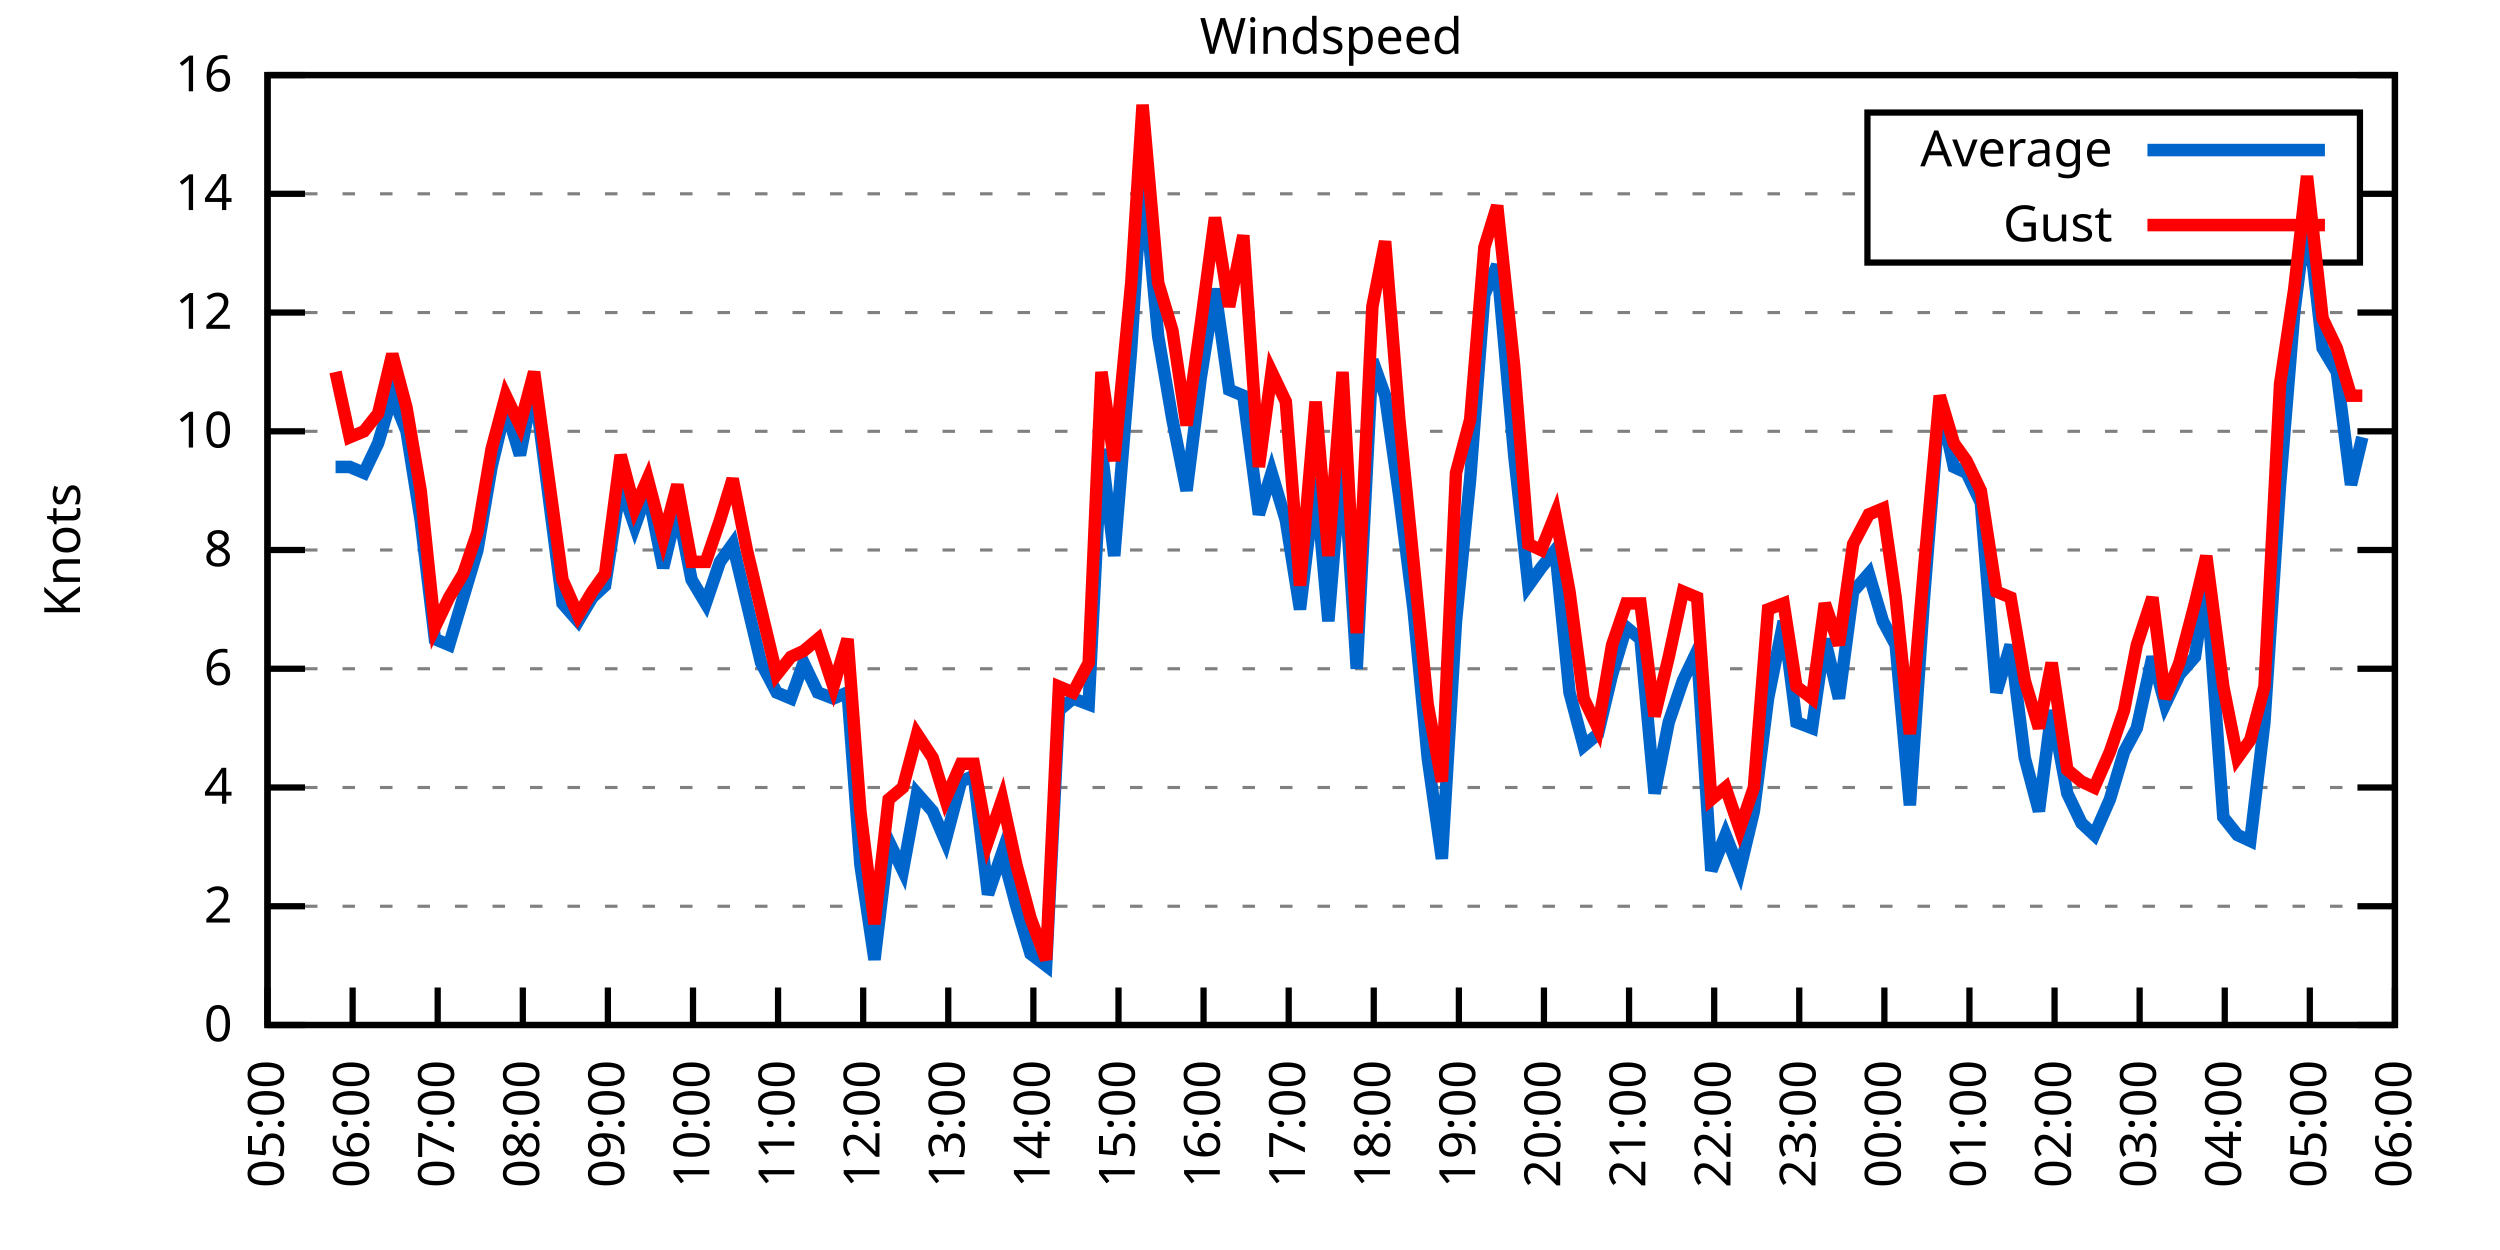
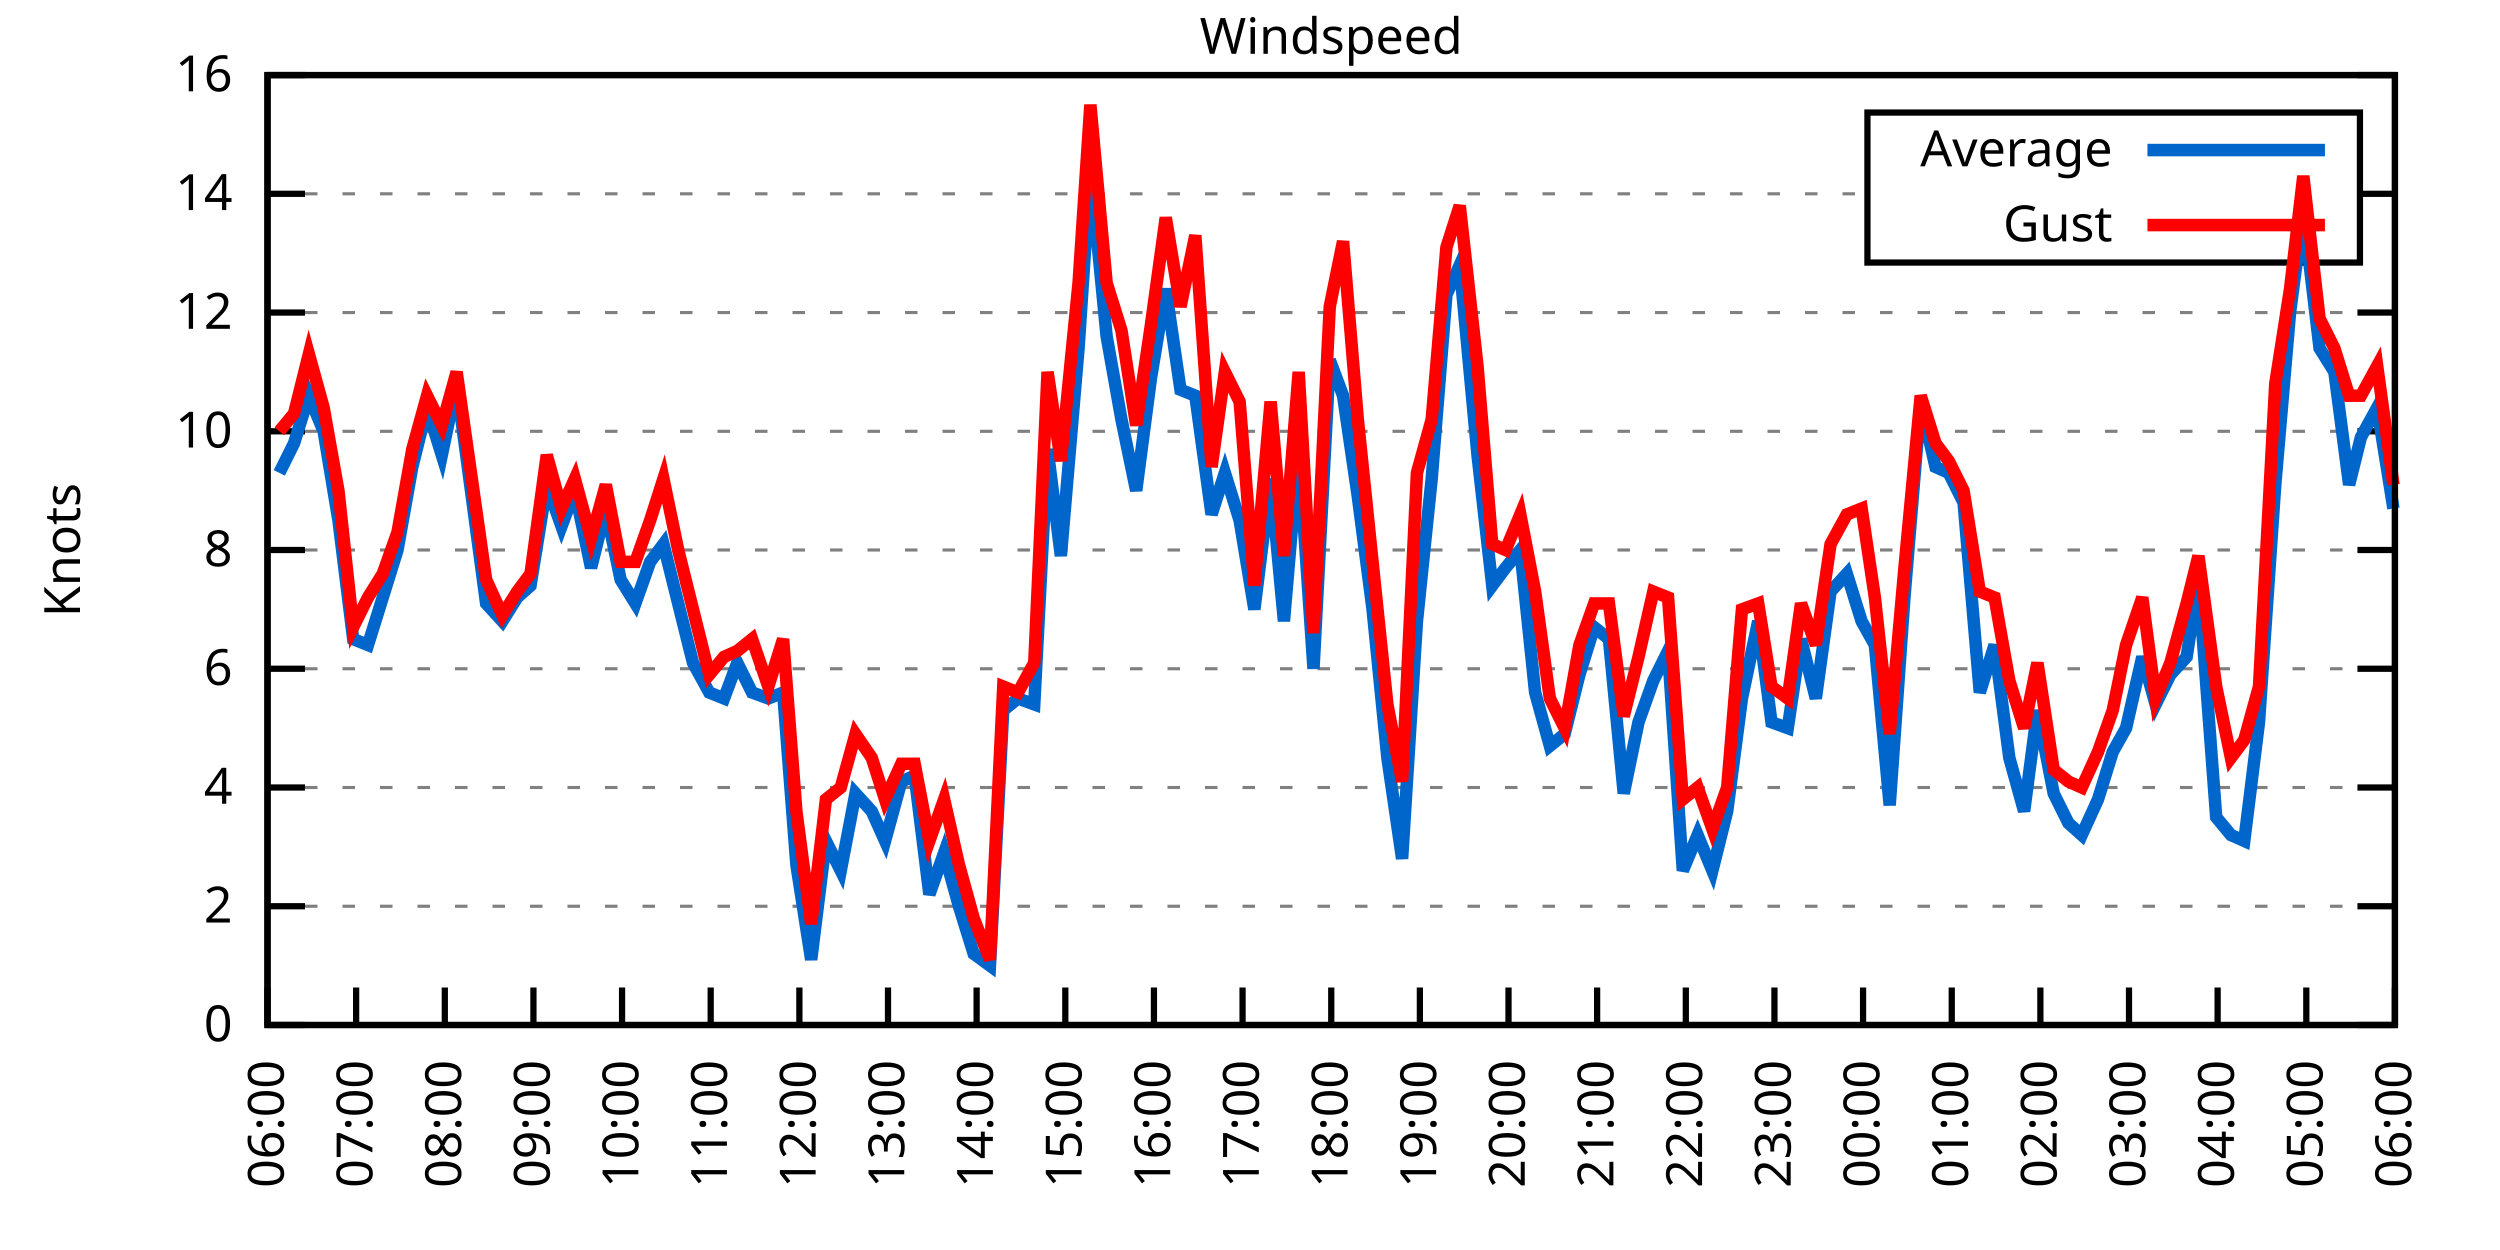
<svg xmlns="http://www.w3.org/2000/svg" xmlns:xlink="http://www.w3.org/1999/xlink" width="400" height="200" viewBox="0 0 400 200">
  <g id="gnuplot_canvas">
    <rect x="0" y="0" width="400" height="200" fill="none" />
    <defs>
      <circle id="gpDot" r="0.5" stroke-width="0.5" stroke="currentColor" />
      <path id="gpPt0" stroke-width="0.333" stroke="currentColor" d="M-1,0 h2 M0,-1 v2" />
      <path id="gpPt1" stroke-width="0.333" stroke="currentColor" d="M-1,-1 L1,1 M1,-1 L-1,1" />
      <path id="gpPt2" stroke-width="0.333" stroke="currentColor" d="M-1,0 L1,0 M0,-1 L0,1 M-1,-1 L1,1 M-1,1 L1,-1" />
      <rect id="gpPt3" stroke-width="0.333" stroke="currentColor" x="-1" y="-1" width="2" height="2" />
      <rect id="gpPt4" stroke-width="0.333" stroke="currentColor" fill="currentColor" x="-1" y="-1" width="2" height="2" />
      <circle id="gpPt5" stroke-width="0.333" stroke="currentColor" cx="0" cy="0" r="1" />
      <use xlink:href="#gpPt5" id="gpPt6" fill="currentColor" stroke="none" />
      <path id="gpPt7" stroke-width="0.333" stroke="currentColor" d="M0,-1.33 L-1.33,0.67 L1.33,0.67 z" />
      <use xlink:href="#gpPt7" id="gpPt8" fill="currentColor" stroke="none" />
      <use xlink:href="#gpPt7" id="gpPt9" stroke="currentColor" transform="rotate(180)" />
      <use xlink:href="#gpPt9" id="gpPt10" fill="currentColor" stroke="none" />
      <use xlink:href="#gpPt3" id="gpPt11" stroke="currentColor" transform="rotate(45)" />
      <use xlink:href="#gpPt11" id="gpPt12" fill="currentColor" stroke="none" />
      <path id="gpPt13" stroke-width="0.333" stroke="currentColor" d="M0,1.330 L1.265,0.411 L0.782,-1.067 L-0.782,-1.076 L-1.265,0.411 z" />
      <use xlink:href="#gpPt13" id="gpPt14" fill="currentColor" stroke="none" />
      <filter id="textbox" filterUnits="objectBoundingBox" x="0" y="0" height="1" width="1">
        <feFlood flood-color="white" flood-opacity="1" result="bgnd" />
        <feComposite in="SourceGraphic" in2="bgnd" operator="atop" />
      </filter>
      <filter id="greybox" filterUnits="objectBoundingBox" x="0" y="0" height="1" width="1">
        <feFlood flood-color="lightgrey" flood-opacity="1" result="grey" />
        <feComposite in="SourceGraphic" in2="grey" operator="atop" />
      </filter>
    </defs>
    <g fill="none" color="white" stroke="currentColor" stroke-width="1.00" stroke-linecap="butt" stroke-linejoin="miter">
</g>
    <g fill="none" color="black" stroke="currentColor" stroke-width="1.00" stroke-linecap="butt" stroke-linejoin="miter">
      <g stroke="none" shape-rendering="crispEdges">
        <polygon fill="rgb(255, 255, 255)" points="42.80,164.00 383.18,164.00 383.18,12.02 42.80,12.02 " />
      </g>
    </g>
    <g fill="none" color="black" stroke="currentColor" stroke-width="1.00" stroke-linecap="butt" stroke-linejoin="miter">
</g>
    <g fill="none" color="black" stroke="black" stroke-width="0.50" stroke-linecap="butt" stroke-linejoin="miter">
</g>
    <g fill="none" color="gray" stroke="currentColor" stroke-width="0.50" stroke-linecap="butt" stroke-linejoin="miter">
      <path stroke="gray" stroke-dasharray="2,4" class="gridline" d="M42.80,164.00 L383.19,164.00  " />
    </g>
    <g fill="none" color="gray" stroke="gray" stroke-width="1.00" stroke-linecap="butt" stroke-linejoin="miter">
</g>
    <g fill="none" color="black" stroke="currentColor" stroke-width="1.00" stroke-linecap="butt" stroke-linejoin="miter">
      <path stroke="black" d="M42.80,164.00 L48.80,164.00 M383.19,164.00 L377.19,164.00  " />
      <g transform="translate(37.20,166.60)" stroke="none" fill="black" font-family="Sans" font-size="8.00" text-anchor="end">
        <text>
          <tspan font-family="Sans"> 0</tspan>
        </text>
      </g>
    </g>
    <g fill="none" color="black" stroke="currentColor" stroke-width="1.00" stroke-linecap="butt" stroke-linejoin="miter">
</g>
    <g fill="none" color="black" stroke="black" stroke-width="0.50" stroke-linecap="butt" stroke-linejoin="miter">
</g>
    <g fill="none" color="gray" stroke="currentColor" stroke-width="0.50" stroke-linecap="butt" stroke-linejoin="miter">
      <path stroke="gray" stroke-dasharray="2,4" class="gridline" d="M42.80,145.00 L383.19,145.00  " />
    </g>
    <g fill="none" color="gray" stroke="gray" stroke-width="1.00" stroke-linecap="butt" stroke-linejoin="miter">
</g>
    <g fill="none" color="black" stroke="currentColor" stroke-width="1.00" stroke-linecap="butt" stroke-linejoin="miter">
      <path stroke="black" d="M42.80,145.00 L48.80,145.00 M383.19,145.00 L377.19,145.00  " />
      <g transform="translate(37.20,147.60)" stroke="none" fill="black" font-family="Sans" font-size="8.00" text-anchor="end">
        <text>
          <tspan font-family="Sans"> 2</tspan>
        </text>
      </g>
    </g>
    <g fill="none" color="black" stroke="currentColor" stroke-width="1.00" stroke-linecap="butt" stroke-linejoin="miter">
</g>
    <g fill="none" color="black" stroke="black" stroke-width="0.50" stroke-linecap="butt" stroke-linejoin="miter">
</g>
    <g fill="none" color="gray" stroke="currentColor" stroke-width="0.50" stroke-linecap="butt" stroke-linejoin="miter">
      <path stroke="gray" stroke-dasharray="2,4" class="gridline" d="M42.80,126.00 L383.19,126.00  " />
    </g>
    <g fill="none" color="gray" stroke="gray" stroke-width="1.00" stroke-linecap="butt" stroke-linejoin="miter">
</g>
    <g fill="none" color="black" stroke="currentColor" stroke-width="1.00" stroke-linecap="butt" stroke-linejoin="miter">
      <path stroke="black" d="M42.80,126.00 L48.80,126.00 M383.19,126.00 L377.19,126.00  " />
      <g transform="translate(37.20,128.60)" stroke="none" fill="black" font-family="Sans" font-size="8.00" text-anchor="end">
        <text>
          <tspan font-family="Sans"> 4</tspan>
        </text>
      </g>
    </g>
    <g fill="none" color="black" stroke="currentColor" stroke-width="1.00" stroke-linecap="butt" stroke-linejoin="miter">
</g>
    <g fill="none" color="black" stroke="black" stroke-width="0.50" stroke-linecap="butt" stroke-linejoin="miter">
</g>
    <g fill="none" color="gray" stroke="currentColor" stroke-width="0.50" stroke-linecap="butt" stroke-linejoin="miter">
      <path stroke="gray" stroke-dasharray="2,4" class="gridline" d="M42.80,107.00 L383.19,107.00  " />
    </g>
    <g fill="none" color="gray" stroke="gray" stroke-width="1.00" stroke-linecap="butt" stroke-linejoin="miter">
</g>
    <g fill="none" color="black" stroke="currentColor" stroke-width="1.00" stroke-linecap="butt" stroke-linejoin="miter">
      <path stroke="black" d="M42.80,107.00 L48.80,107.00 M383.19,107.00 L377.19,107.00  " />
      <g transform="translate(37.20,109.60)" stroke="none" fill="black" font-family="Sans" font-size="8.00" text-anchor="end">
        <text>
          <tspan font-family="Sans"> 6</tspan>
        </text>
      </g>
    </g>
    <g fill="none" color="black" stroke="currentColor" stroke-width="1.00" stroke-linecap="butt" stroke-linejoin="miter">
</g>
    <g fill="none" color="black" stroke="black" stroke-width="0.50" stroke-linecap="butt" stroke-linejoin="miter">
</g>
    <g fill="none" color="gray" stroke="currentColor" stroke-width="0.50" stroke-linecap="butt" stroke-linejoin="miter">
      <path stroke="gray" stroke-dasharray="2,4" class="gridline" d="M42.80,88.00 L383.19,88.00  " />
    </g>
    <g fill="none" color="gray" stroke="gray" stroke-width="1.00" stroke-linecap="butt" stroke-linejoin="miter">
</g>
    <g fill="none" color="black" stroke="currentColor" stroke-width="1.00" stroke-linecap="butt" stroke-linejoin="miter">
      <path stroke="black" d="M42.80,88.00 L48.80,88.00 M383.19,88.00 L377.19,88.00  " />
      <g transform="translate(37.20,90.60)" stroke="none" fill="black" font-family="Sans" font-size="8.00" text-anchor="end">
        <text>
          <tspan font-family="Sans"> 8</tspan>
        </text>
      </g>
    </g>
    <g fill="none" color="black" stroke="currentColor" stroke-width="1.00" stroke-linecap="butt" stroke-linejoin="miter">
</g>
    <g fill="none" color="black" stroke="black" stroke-width="0.50" stroke-linecap="butt" stroke-linejoin="miter">
</g>
    <g fill="none" color="gray" stroke="currentColor" stroke-width="0.50" stroke-linecap="butt" stroke-linejoin="miter">
      <path stroke="gray" stroke-dasharray="2,4" class="gridline" d="M42.80,69.01 L383.19,69.01  " />
    </g>
    <g fill="none" color="gray" stroke="gray" stroke-width="1.00" stroke-linecap="butt" stroke-linejoin="miter">
</g>
    <g fill="none" color="black" stroke="currentColor" stroke-width="1.00" stroke-linecap="butt" stroke-linejoin="miter">
      <path stroke="black" d="M42.80,69.01 L48.80,69.01 M383.19,69.01 L377.19,69.01  " />
      <g transform="translate(37.20,71.61)" stroke="none" fill="black" font-family="Sans" font-size="8.00" text-anchor="end">
        <text>
          <tspan font-family="Sans"> 10</tspan>
        </text>
      </g>
    </g>
    <g fill="none" color="black" stroke="currentColor" stroke-width="1.00" stroke-linecap="butt" stroke-linejoin="miter">
</g>
    <g fill="none" color="black" stroke="black" stroke-width="0.50" stroke-linecap="butt" stroke-linejoin="miter">
</g>
    <g fill="none" color="gray" stroke="currentColor" stroke-width="0.50" stroke-linecap="butt" stroke-linejoin="miter">
      <path stroke="gray" stroke-dasharray="2,4" class="gridline" d="M42.80,50.01 L383.19,50.01  " />
    </g>
    <g fill="none" color="gray" stroke="gray" stroke-width="1.00" stroke-linecap="butt" stroke-linejoin="miter">
</g>
    <g fill="none" color="black" stroke="currentColor" stroke-width="1.00" stroke-linecap="butt" stroke-linejoin="miter">
      <path stroke="black" d="M42.80,50.01 L48.80,50.01 M383.19,50.01 L377.19,50.01  " />
      <g transform="translate(37.20,52.61)" stroke="none" fill="black" font-family="Sans" font-size="8.00" text-anchor="end">
        <text>
          <tspan font-family="Sans"> 12</tspan>
        </text>
      </g>
    </g>
    <g fill="none" color="black" stroke="currentColor" stroke-width="1.00" stroke-linecap="butt" stroke-linejoin="miter">
</g>
    <g fill="none" color="black" stroke="black" stroke-width="0.50" stroke-linecap="butt" stroke-linejoin="miter">
</g>
    <g fill="none" color="gray" stroke="currentColor" stroke-width="0.50" stroke-linecap="butt" stroke-linejoin="miter">
      <path stroke="gray" stroke-dasharray="2,4" class="gridline" d="M42.80,31.01 L298.79,31.01 M377.59,31.01 L383.19,31.01  " />
    </g>
    <g fill="none" color="gray" stroke="gray" stroke-width="1.00" stroke-linecap="butt" stroke-linejoin="miter">
</g>
    <g fill="none" color="black" stroke="currentColor" stroke-width="1.00" stroke-linecap="butt" stroke-linejoin="miter">
      <path stroke="black" d="M42.80,31.01 L48.80,31.01 M383.19,31.01 L377.19,31.01  " />
      <g transform="translate(37.20,33.61)" stroke="none" fill="black" font-family="Sans" font-size="8.00" text-anchor="end">
        <text>
          <tspan font-family="Sans"> 14</tspan>
        </text>
      </g>
    </g>
    <g fill="none" color="black" stroke="currentColor" stroke-width="1.00" stroke-linecap="butt" stroke-linejoin="miter">
</g>
    <g fill="none" color="black" stroke="black" stroke-width="0.50" stroke-linecap="butt" stroke-linejoin="miter">
</g>
    <g fill="none" color="gray" stroke="currentColor" stroke-width="0.50" stroke-linecap="butt" stroke-linejoin="miter">
      <path stroke="gray" stroke-dasharray="2,4" class="gridline" d="M42.80,12.01 L383.19,12.01  " />
    </g>
    <g fill="none" color="gray" stroke="gray" stroke-width="1.00" stroke-linecap="butt" stroke-linejoin="miter">
</g>
    <g fill="none" color="black" stroke="currentColor" stroke-width="1.00" stroke-linecap="butt" stroke-linejoin="miter">
      <path stroke="black" d="M42.80,12.01 L48.80,12.01 M383.19,12.01 L377.19,12.01  " />
      <g transform="translate(37.20,14.61)" stroke="none" fill="black" font-family="Sans" font-size="8.00" text-anchor="end">
        <text>
          <tspan font-family="Sans"> 16</tspan>
        </text>
      </g>
    </g>
    <g fill="none" color="black" stroke="currentColor" stroke-width="1.00" stroke-linecap="butt" stroke-linejoin="miter">
      <path stroke="black" d="M42.80,164.00 L42.80,158.00  " />
      <g transform="translate(45.40,169.60) rotate(270.00)" stroke="none" fill="black" font-family="Sans" font-size="8.00" text-anchor="end">
        <text>
-           <tspan font-family="Sans">05:00</tspan>
-         </text>
-       </g>
-     </g>
-     <g fill="none" color="black" stroke="currentColor" stroke-width="1.00" stroke-linecap="butt" stroke-linejoin="miter">
-       <path stroke="black" d="M56.42,164.00 L56.42,158.00  " />
-       <g transform="translate(59.02,169.60) rotate(270.00)" stroke="none" fill="black" font-family="Sans" font-size="8.00" text-anchor="end">
-         <text>
          <tspan font-family="Sans">06:00</tspan>
        </text>
      </g>
    </g>
    <g fill="none" color="black" stroke="currentColor" stroke-width="1.00" stroke-linecap="butt" stroke-linejoin="miter">
-       <path stroke="black" d="M70.03,164.00 L70.03,158.00  " />
-       <g transform="translate(72.63,169.60) rotate(270.00)" stroke="none" fill="black" font-family="Sans" font-size="8.00" text-anchor="end">
+       <path stroke="black" d="M56.98,164.00 L56.98,158.00  " />
+       <g transform="translate(59.58,169.60) rotate(270.00)" stroke="none" fill="black" font-family="Sans" font-size="8.00" text-anchor="end">
        <text>
          <tspan font-family="Sans">07:00</tspan>
        </text>
      </g>
    </g>
    <g fill="none" color="black" stroke="currentColor" stroke-width="1.00" stroke-linecap="butt" stroke-linejoin="miter">
-       <path stroke="black" d="M83.65,164.00 L83.65,158.00  " />
-       <g transform="translate(86.25,169.60) rotate(270.00)" stroke="none" fill="black" font-family="Sans" font-size="8.00" text-anchor="end">
+       <path stroke="black" d="M71.17,164.00 L71.17,158.00  " />
+       <g transform="translate(73.77,169.60) rotate(270.00)" stroke="none" fill="black" font-family="Sans" font-size="8.00" text-anchor="end">
        <text>
          <tspan font-family="Sans">08:00</tspan>
        </text>
      </g>
    </g>
    <g fill="none" color="black" stroke="currentColor" stroke-width="1.00" stroke-linecap="butt" stroke-linejoin="miter">
-       <path stroke="black" d="M97.26,164.00 L97.26,158.00  " />
-       <g transform="translate(99.86,169.60) rotate(270.00)" stroke="none" fill="black" font-family="Sans" font-size="8.00" text-anchor="end">
+       <path stroke="black" d="M85.35,164.00 L85.35,158.00  " />
+       <g transform="translate(87.95,169.60) rotate(270.00)" stroke="none" fill="black" font-family="Sans" font-size="8.00" text-anchor="end">
        <text>
          <tspan font-family="Sans">09:00</tspan>
        </text>
      </g>
    </g>
    <g fill="none" color="black" stroke="currentColor" stroke-width="1.00" stroke-linecap="butt" stroke-linejoin="miter">
-       <path stroke="black" d="M110.88,164.00 L110.88,158.00  " />
-       <g transform="translate(113.48,169.60) rotate(270.00)" stroke="none" fill="black" font-family="Sans" font-size="8.00" text-anchor="end">
+       <path stroke="black" d="M99.53,164.00 L99.53,158.00  " />
+       <g transform="translate(102.13,169.60) rotate(270.00)" stroke="none" fill="black" font-family="Sans" font-size="8.00" text-anchor="end">
        <text>
          <tspan font-family="Sans">10:00</tspan>
        </text>
      </g>
    </g>
    <g fill="none" color="black" stroke="currentColor" stroke-width="1.00" stroke-linecap="butt" stroke-linejoin="miter">
-       <path stroke="black" d="M124.49,164.00 L124.49,158.00  " />
-       <g transform="translate(127.09,169.60) rotate(270.00)" stroke="none" fill="black" font-family="Sans" font-size="8.00" text-anchor="end">
+       <path stroke="black" d="M113.71,164.00 L113.71,158.00  " />
+       <g transform="translate(116.31,169.60) rotate(270.00)" stroke="none" fill="black" font-family="Sans" font-size="8.00" text-anchor="end">
        <text>
          <tspan font-family="Sans">11:00</tspan>
        </text>
      </g>
    </g>
    <g fill="none" color="black" stroke="currentColor" stroke-width="1.00" stroke-linecap="butt" stroke-linejoin="miter">
-       <path stroke="black" d="M138.11,164.00 L138.11,158.00  " />
-       <g transform="translate(140.71,169.60) rotate(270.00)" stroke="none" fill="black" font-family="Sans" font-size="8.00" text-anchor="end">
+       <path stroke="black" d="M127.90,164.00 L127.90,158.00  " />
+       <g transform="translate(130.50,169.60) rotate(270.00)" stroke="none" fill="black" font-family="Sans" font-size="8.00" text-anchor="end">
        <text>
          <tspan font-family="Sans">12:00</tspan>
        </text>
      </g>
    </g>
    <g fill="none" color="black" stroke="currentColor" stroke-width="1.00" stroke-linecap="butt" stroke-linejoin="miter">
-       <path stroke="black" d="M151.72,164.00 L151.72,158.00  " />
-       <g transform="translate(154.32,169.60) rotate(270.00)" stroke="none" fill="black" font-family="Sans" font-size="8.00" text-anchor="end">
+       <path stroke="black" d="M142.08,164.00 L142.08,158.00  " />
+       <g transform="translate(144.68,169.60) rotate(270.00)" stroke="none" fill="black" font-family="Sans" font-size="8.00" text-anchor="end">
        <text>
          <tspan font-family="Sans">13:00</tspan>
        </text>
      </g>
    </g>
    <g fill="none" color="black" stroke="currentColor" stroke-width="1.00" stroke-linecap="butt" stroke-linejoin="miter">
-       <path stroke="black" d="M165.34,164.00 L165.34,158.00  " />
-       <g transform="translate(167.94,169.60) rotate(270.00)" stroke="none" fill="black" font-family="Sans" font-size="8.00" text-anchor="end">
+       <path stroke="black" d="M156.26,164.00 L156.26,158.00  " />
+       <g transform="translate(158.86,169.60) rotate(270.00)" stroke="none" fill="black" font-family="Sans" font-size="8.00" text-anchor="end">
        <text>
          <tspan font-family="Sans">14:00</tspan>
        </text>
      </g>
    </g>
    <g fill="none" color="black" stroke="currentColor" stroke-width="1.00" stroke-linecap="butt" stroke-linejoin="miter">
-       <path stroke="black" d="M178.96,164.00 L178.96,158.00  " />
-       <g transform="translate(181.56,169.60) rotate(270.00)" stroke="none" fill="black" font-family="Sans" font-size="8.00" text-anchor="end">
+       <path stroke="black" d="M170.45,164.00 L170.45,158.00  " />
+       <g transform="translate(173.05,169.60) rotate(270.00)" stroke="none" fill="black" font-family="Sans" font-size="8.00" text-anchor="end">
        <text>
          <tspan font-family="Sans">15:00</tspan>
        </text>
      </g>
    </g>
    <g fill="none" color="black" stroke="currentColor" stroke-width="1.00" stroke-linecap="butt" stroke-linejoin="miter">
-       <path stroke="black" d="M192.57,164.00 L192.57,158.00  " />
-       <g transform="translate(195.17,169.60) rotate(270.00)" stroke="none" fill="black" font-family="Sans" font-size="8.00" text-anchor="end">
+       <path stroke="black" d="M184.63,164.00 L184.63,158.00  " />
+       <g transform="translate(187.23,169.60) rotate(270.00)" stroke="none" fill="black" font-family="Sans" font-size="8.00" text-anchor="end">
        <text>
          <tspan font-family="Sans">16:00</tspan>
        </text>
      </g>
    </g>
    <g fill="none" color="black" stroke="currentColor" stroke-width="1.00" stroke-linecap="butt" stroke-linejoin="miter">
-       <path stroke="black" d="M206.19,164.00 L206.19,158.00  " />
-       <g transform="translate(208.79,169.60) rotate(270.00)" stroke="none" fill="black" font-family="Sans" font-size="8.00" text-anchor="end">
+       <path stroke="black" d="M198.81,164.00 L198.81,158.00  " />
+       <g transform="translate(201.41,169.60) rotate(270.00)" stroke="none" fill="black" font-family="Sans" font-size="8.00" text-anchor="end">
        <text>
          <tspan font-family="Sans">17:00</tspan>
        </text>
      </g>
    </g>
    <g fill="none" color="black" stroke="currentColor" stroke-width="1.00" stroke-linecap="butt" stroke-linejoin="miter">
-       <path stroke="black" d="M219.80,164.00 L219.80,158.00  " />
-       <g transform="translate(222.40,169.60) rotate(270.00)" stroke="none" fill="black" font-family="Sans" font-size="8.00" text-anchor="end">
+       <path stroke="black" d="M213.00,164.00 L213.00,158.00  " />
+       <g transform="translate(215.60,169.60) rotate(270.00)" stroke="none" fill="black" font-family="Sans" font-size="8.00" text-anchor="end">
        <text>
          <tspan font-family="Sans">18:00</tspan>
        </text>
      </g>
    </g>
    <g fill="none" color="black" stroke="currentColor" stroke-width="1.00" stroke-linecap="butt" stroke-linejoin="miter">
-       <path stroke="black" d="M233.42,164.00 L233.42,158.00  " />
-       <g transform="translate(236.02,169.60) rotate(270.00)" stroke="none" fill="black" font-family="Sans" font-size="8.00" text-anchor="end">
+       <path stroke="black" d="M227.18,164.00 L227.18,158.00  " />
+       <g transform="translate(229.78,169.60) rotate(270.00)" stroke="none" fill="black" font-family="Sans" font-size="8.00" text-anchor="end">
        <text>
          <tspan font-family="Sans">19:00</tspan>
        </text>
      </g>
    </g>
    <g fill="none" color="black" stroke="currentColor" stroke-width="1.00" stroke-linecap="butt" stroke-linejoin="miter">
-       <path stroke="black" d="M247.03,164.00 L247.03,158.00  " />
-       <g transform="translate(249.63,169.60) rotate(270.00)" stroke="none" fill="black" font-family="Sans" font-size="8.00" text-anchor="end">
+       <path stroke="black" d="M241.36,164.00 L241.36,158.00  " />
+       <g transform="translate(243.96,169.60) rotate(270.00)" stroke="none" fill="black" font-family="Sans" font-size="8.00" text-anchor="end">
        <text>
          <tspan font-family="Sans">20:00</tspan>
        </text>
      </g>
    </g>
    <g fill="none" color="black" stroke="currentColor" stroke-width="1.00" stroke-linecap="butt" stroke-linejoin="miter">
-       <path stroke="black" d="M260.65,164.00 L260.65,158.00  " />
-       <g transform="translate(263.25,169.60) rotate(270.00)" stroke="none" fill="black" font-family="Sans" font-size="8.00" text-anchor="end">
+       <path stroke="black" d="M255.54,164.00 L255.54,158.00  " />
+       <g transform="translate(258.14,169.60) rotate(270.00)" stroke="none" fill="black" font-family="Sans" font-size="8.00" text-anchor="end">
        <text>
          <tspan font-family="Sans">21:00</tspan>
        </text>
      </g>
    </g>
    <g fill="none" color="black" stroke="currentColor" stroke-width="1.00" stroke-linecap="butt" stroke-linejoin="miter">
-       <path stroke="black" d="M274.27,164.00 L274.27,158.00  " />
-       <g transform="translate(276.87,169.60) rotate(270.00)" stroke="none" fill="black" font-family="Sans" font-size="8.00" text-anchor="end">
+       <path stroke="black" d="M269.73,164.00 L269.73,158.00  " />
+       <g transform="translate(272.33,169.60) rotate(270.00)" stroke="none" fill="black" font-family="Sans" font-size="8.00" text-anchor="end">
        <text>
          <tspan font-family="Sans">22:00</tspan>
        </text>
      </g>
    </g>
    <g fill="none" color="black" stroke="currentColor" stroke-width="1.00" stroke-linecap="butt" stroke-linejoin="miter">
-       <path stroke="black" d="M287.88,164.00 L287.88,158.00  " />
-       <g transform="translate(290.48,169.60) rotate(270.00)" stroke="none" fill="black" font-family="Sans" font-size="8.00" text-anchor="end">
+       <path stroke="black" d="M283.91,164.00 L283.91,158.00  " />
+       <g transform="translate(286.51,169.60) rotate(270.00)" stroke="none" fill="black" font-family="Sans" font-size="8.00" text-anchor="end">
        <text>
          <tspan font-family="Sans">23:00</tspan>
        </text>
      </g>
    </g>
    <g fill="none" color="black" stroke="currentColor" stroke-width="1.00" stroke-linecap="butt" stroke-linejoin="miter">
-       <path stroke="black" d="M301.50,164.00 L301.50,158.00  " />
-       <g transform="translate(304.10,169.60) rotate(270.00)" stroke="none" fill="black" font-family="Sans" font-size="8.00" text-anchor="end">
+       <path stroke="black" d="M298.09,164.00 L298.09,158.00  " />
+       <g transform="translate(300.69,169.60) rotate(270.00)" stroke="none" fill="black" font-family="Sans" font-size="8.00" text-anchor="end">
        <text>
          <tspan font-family="Sans">00:00</tspan>
        </text>
      </g>
    </g>
    <g fill="none" color="black" stroke="currentColor" stroke-width="1.00" stroke-linecap="butt" stroke-linejoin="miter">
-       <path stroke="black" d="M315.11,164.00 L315.11,158.00  " />
-       <g transform="translate(317.71,169.60) rotate(270.00)" stroke="none" fill="black" font-family="Sans" font-size="8.00" text-anchor="end">
+       <path stroke="black" d="M312.28,164.00 L312.28,158.00  " />
+       <g transform="translate(314.88,169.60) rotate(270.00)" stroke="none" fill="black" font-family="Sans" font-size="8.00" text-anchor="end">
        <text>
          <tspan font-family="Sans">01:00</tspan>
        </text>
      </g>
    </g>
    <g fill="none" color="black" stroke="currentColor" stroke-width="1.00" stroke-linecap="butt" stroke-linejoin="miter">
-       <path stroke="black" d="M328.73,164.00 L328.73,158.00  " />
-       <g transform="translate(331.33,169.60) rotate(270.00)" stroke="none" fill="black" font-family="Sans" font-size="8.00" text-anchor="end">
+       <path stroke="black" d="M326.46,164.00 L326.46,158.00  " />
+       <g transform="translate(329.06,169.60) rotate(270.00)" stroke="none" fill="black" font-family="Sans" font-size="8.00" text-anchor="end">
        <text>
          <tspan font-family="Sans">02:00</tspan>
        </text>
      </g>
    </g>
    <g fill="none" color="black" stroke="currentColor" stroke-width="1.00" stroke-linecap="butt" stroke-linejoin="miter">
-       <path stroke="black" d="M342.34,164.00 L342.34,158.00  " />
-       <g transform="translate(344.94,169.60) rotate(270.00)" stroke="none" fill="black" font-family="Sans" font-size="8.00" text-anchor="end">
+       <path stroke="black" d="M340.64,164.00 L340.64,158.00  " />
+       <g transform="translate(343.24,169.60) rotate(270.00)" stroke="none" fill="black" font-family="Sans" font-size="8.00" text-anchor="end">
        <text>
          <tspan font-family="Sans">03:00</tspan>
        </text>
      </g>
    </g>
    <g fill="none" color="black" stroke="currentColor" stroke-width="1.00" stroke-linecap="butt" stroke-linejoin="miter">
-       <path stroke="black" d="M355.96,164.00 L355.96,158.00  " />
-       <g transform="translate(358.56,169.60) rotate(270.00)" stroke="none" fill="black" font-family="Sans" font-size="8.00" text-anchor="end">
+       <path stroke="black" d="M354.82,164.00 L354.82,158.00  " />
+       <g transform="translate(357.42,169.60) rotate(270.00)" stroke="none" fill="black" font-family="Sans" font-size="8.00" text-anchor="end">
        <text>
          <tspan font-family="Sans">04:00</tspan>
        </text>
      </g>
    </g>
    <g fill="none" color="black" stroke="currentColor" stroke-width="1.00" stroke-linecap="butt" stroke-linejoin="miter">
-       <path stroke="black" d="M369.57,164.00 L369.57,158.00  " />
-       <g transform="translate(372.17,169.60) rotate(270.00)" stroke="none" fill="black" font-family="Sans" font-size="8.00" text-anchor="end">
+       <path stroke="black" d="M369.01,164.00 L369.01,158.00  " />
+       <g transform="translate(371.61,169.60) rotate(270.00)" stroke="none" fill="black" font-family="Sans" font-size="8.00" text-anchor="end">
        <text>
          <tspan font-family="Sans">05:00</tspan>
        </text>
      </g>
    </g>
    <g fill="none" color="black" stroke="currentColor" stroke-width="1.00" stroke-linecap="butt" stroke-linejoin="miter">
      <path stroke="black" d="M383.19,164.00 L383.19,158.00  " />
      <g transform="translate(385.79,169.60) rotate(270.00)" stroke="none" fill="black" font-family="Sans" font-size="8.00" text-anchor="end">
        <text>
          <tspan font-family="Sans">06:00</tspan>
        </text>
      </g>
    </g>
    <g fill="none" color="black" stroke="currentColor" stroke-width="1.00" stroke-linecap="butt" stroke-linejoin="miter">
</g>
    <g fill="none" color="black" stroke="currentColor" stroke-width="1.00" stroke-linecap="butt" stroke-linejoin="miter">
      <path stroke="black" d="M42.80,12.01 L42.80,164.00 L383.19,164.00 L383.19,12.01 L42.80,12.01 Z  " />
    </g>
    <g fill="none" color="black" stroke="currentColor" stroke-width="1.00" stroke-linecap="butt" stroke-linejoin="miter">
</g>
    <g fill="none" color="black" stroke="currentColor" stroke-width="1.00" stroke-linecap="butt" stroke-linejoin="miter">
      <path stroke="black" d="M298.79,42.01 L298.79,18.01 L377.59,18.01 L377.59,42.01 L298.79,42.01 Z  " />
    </g>
    <g id="Windspeed_plot_1">
      <g fill="none" color="white" stroke="black" stroke-width="2.00" stroke-linecap="butt" stroke-linejoin="miter">
</g>
      <g fill="none" color="black" stroke="currentColor" stroke-width="2.00" stroke-linecap="butt" stroke-linejoin="miter">
        <g transform="translate(337.99,26.61)" stroke="none" fill="black" font-family="Sans" font-size="8.00" text-anchor="end">
          <text>
            <tspan font-family="Sans">Average</tspan>
          </text>
        </g>
      </g>
      <g fill="none" color="black" stroke="currentColor" stroke-width="2.00" stroke-linecap="butt" stroke-linejoin="miter">
-         <path stroke="rgb(  0, 102, 204)" d="M343.59,24.01 L371.99,24.01 M53.69,74.71 L55.96,74.71 L58.23,75.66 L60.50,70.91 L62.77,63.31 L65.04,69.01   L67.31,83.26 L69.58,102.25 L71.85,103.20 L74.12,95.60 L76.39,88.00 L78.65,74.71 L80.92,65.21 L83.19,72.81   L85.46,61.41 L90.00,96.55 L92.50,99.40 L94.77,95.60 L96.81,93.70 L99.30,77.56 L101.57,84.21 L103.62,78.51   L106.11,90.85 L108.38,81.36 L110.65,92.75 L112.92,96.55 L115.19,89.90 L117.23,87.06 L119.50,96.55 L121.77,106.05   L124.27,110.80 L126.54,111.75 L128.58,106.05 L130.85,110.80 L133.34,111.75 L135.61,110.80 L137.66,138.35 L139.92,153.55   L142.19,134.55 L144.46,139.30 L146.73,126.95 L149.23,129.80 L151.27,134.55 L153.77,125.05 L155.81,124.10 L158.08,143.10   L160.35,136.45 L162.62,145.00 L164.89,152.60 L167.38,154.50 L169.43,113.65 L171.69,111.75 L174.19,112.70 L176.23,71.86   L178.28,88.95 L181.00,55.71 L182.81,27.21 L185.31,53.81 L187.58,67.11 L189.85,78.51 L192.12,60.46 L194.39,46.21   L196.66,62.36 L198.93,63.31 L201.42,82.31 L203.46,75.66 L205.73,83.26 L208.00,97.50 L210.50,76.61 L212.54,99.40   L214.81,71.86 L217.08,107.00 L219.58,57.61 L221.62,63.31 L223.89,79.46 L226.16,97.50 L228.43,121.25 L230.70,137.40   L232.96,99.40 L235.23,76.61 L237.50,47.16 L239.55,42.41 L242.27,72.81 L244.54,93.70 L246.58,90.85 L248.85,88.00   L251.12,110.80 L253.39,119.35 L255.66,117.45 L257.93,107.95 L260.20,100.35 L262.47,102.25 L264.73,126.95 L267.00,115.55   L269.27,108.90 L271.54,104.15 L273.81,139.30 L276.08,133.60 L278.35,139.30 L280.62,129.80 L282.89,111.75 L285.38,99.40   L287.43,115.55 L289.92,116.50 L291.97,102.25 L294.23,111.75 L296.50,94.65 L299.00,91.80 L301.27,99.40 L303.31,103.20   L305.58,128.85 L307.85,95.60 L310.35,64.26 L312.62,74.71 L314.66,75.66 L316.93,80.41 L319.42,110.80 L321.69,103.20   L323.96,121.25 L326.23,129.80 L328.27,113.65 L330.77,126.95 L333.04,131.70 L335.08,133.60 L337.58,127.90 L339.85,120.30   L341.89,116.50 L344.39,105.10 L346.43,112.70 L348.70,107.95 L351.19,105.10 L353.01,92.75 L355.73,130.75 L358.00,133.60   L360.04,134.55 L362.31,115.55 L364.81,77.56 L367.08,50.01 L369.12,33.86 L371.62,55.71 L373.89,59.51 L376.16,77.56   L377.97,69.96  " />
+         <path stroke="rgb(  0, 102, 204)" d="M343.59,24.01 L371.99,24.01 M44.69,75.66 L47.05,70.91 L49.42,63.31 L51.78,69.01 L54.15,83.26 L56.51,102.25   L58.87,103.20 L61.24,95.60 L63.60,88.00 L65.97,74.71 L68.33,65.21 L70.69,72.81 L73.06,61.41 L77.78,96.55   L80.38,99.40 L82.75,95.60 L84.88,93.70 L87.48,77.56 L89.84,84.21 L91.97,78.51 L94.57,90.85 L96.93,81.36   L99.30,92.75 L101.66,96.55 L104.02,89.90 L106.15,87.06 L108.51,96.55 L110.88,106.05 L113.48,110.80 L115.84,111.75   L117.97,106.05 L120.33,110.80 L122.93,111.75 L125.30,110.80 L127.42,138.35 L129.79,153.55 L132.15,134.55 L134.52,139.30   L136.88,126.95 L139.48,129.80 L141.61,134.55 L144.21,125.05 L146.34,124.10 L148.70,143.10 L151.06,136.45 L153.43,145.00   L155.79,152.60 L158.39,154.50 L160.52,113.65 L162.88,111.75 L165.48,112.70 L167.61,71.86 L169.74,88.95 L172.57,55.71   L174.46,27.21 L177.06,53.81 L179.43,67.11 L181.79,78.51 L184.16,60.46 L186.52,46.21 L188.88,62.36 L191.25,63.31   L193.85,82.31 L195.98,75.66 L198.34,83.26 L200.70,97.50 L203.30,76.61 L205.43,99.40 L207.79,71.86 L210.16,107.00   L212.76,57.61 L214.89,63.31 L217.25,79.46 L219.61,97.50 L221.98,121.25 L224.34,137.40 L226.71,99.40 L229.07,76.61   L231.43,47.16 L233.56,42.41 L236.40,72.81 L238.76,93.70 L240.89,90.85 L243.25,88.00 L245.62,110.80 L247.98,119.35   L250.34,117.45 L252.71,107.95 L255.07,100.35 L257.43,102.25 L259.80,126.95 L262.16,115.55 L264.53,108.90 L266.89,104.15   L269.25,139.30 L271.62,133.60 L273.98,139.30 L276.35,129.80 L278.71,111.75 L281.31,99.40 L283.44,115.55 L286.04,116.50   L288.16,102.25 L290.53,111.75 L292.89,94.65 L295.49,91.80 L297.86,99.40 L299.98,103.20 L302.35,128.85 L304.71,95.60   L307.31,64.26 L309.68,74.71 L311.80,75.66 L314.17,80.41 L316.77,110.80 L319.13,103.20 L321.49,121.25 L323.86,129.80   L325.99,113.65 L328.59,126.95 L330.95,131.70 L333.08,133.60 L335.68,127.90 L338.04,120.30 L340.17,116.50 L342.77,105.10   L344.90,112.70 L347.26,107.95 L349.86,105.10 L351.75,92.75 L354.59,130.75 L356.95,133.60 L359.08,134.55 L361.44,115.55   L364.04,77.56 L366.41,50.01 L368.53,33.86 L371.13,55.71 L373.50,59.51 L375.86,77.56 L377.75,69.96 L380.35,65.21   L382.95,81.36  " />
      </g>
    </g>
    <g id="Windspeed_plot_2">
      <g fill="none" color="black" stroke="currentColor" stroke-width="2.00" stroke-linecap="butt" stroke-linejoin="miter">
        <g transform="translate(337.99,38.61)" stroke="none" fill="black" font-family="Sans" font-size="8.00" text-anchor="end">
          <text>
            <tspan font-family="Sans">Gust</tspan>
          </text>
        </g>
      </g>
      <g fill="none" color="black" stroke="currentColor" stroke-width="2.00" stroke-linecap="butt" stroke-linejoin="miter">
-         <path stroke="rgb(255,   0,   0)" d="M343.59,36.01 L371.99,36.01 M53.69,59.51 L55.96,69.96 L58.23,69.01 L60.50,66.16 L62.77,56.66 L65.04,65.21   L67.31,78.51 L69.58,100.35 L71.85,95.60 L74.12,91.80 L76.39,85.16 L78.65,71.86 L80.92,63.31 L83.19,68.06   L85.46,59.51 L90.00,92.75 L92.50,98.45 L94.77,94.65 L96.81,91.80 L99.30,72.81 L101.57,81.36 L103.62,76.61   L106.11,86.11 L108.38,77.56 L110.65,89.90 L112.92,89.90 L115.19,83.26 L117.23,76.61 L119.50,88.00 L121.77,97.50   L124.27,107.95 L126.54,105.10 L128.58,104.15 L130.85,102.25 L133.34,109.85 L135.61,102.25 L137.66,129.80 L139.92,147.85   L142.19,127.90 L144.46,126.00 L146.73,117.45 L149.23,121.25 L151.27,127.90 L153.77,122.20 L155.81,122.20 L158.08,134.55   L160.35,127.90 L162.62,138.35 L164.89,146.90 L167.38,153.55 L169.43,109.85 L171.69,110.80 L174.19,106.05 L176.23,59.51   L178.28,73.76 L181.00,45.26 L182.81,16.76 L185.31,45.26 L187.58,52.86 L189.85,68.06 L192.12,51.91 L194.39,34.81   L196.66,49.06 L198.93,37.66 L201.42,74.71 L203.46,59.51 L205.73,64.26 L208.00,93.70 L210.50,64.26 L212.54,88.95   L214.81,59.51 L217.08,101.30 L219.58,49.06 L221.62,38.61 L223.89,67.11 L226.16,89.90 L228.43,112.70 L230.70,125.05   L232.96,75.66 L235.23,67.11 L237.50,39.56 L239.55,32.91 L242.27,58.56 L244.54,87.06 L246.58,88.00 L248.85,82.31   L251.12,94.65 L253.39,111.75 L255.66,116.50 L257.93,103.20 L260.20,96.55 L262.47,96.55 L264.73,114.60 L267.00,105.10   L269.27,94.65 L271.54,95.60 L273.81,127.90 L276.08,126.00 L278.35,132.65 L280.62,126.00 L282.89,97.50 L285.38,96.55   L287.43,109.85 L289.92,111.75 L291.97,96.55 L294.23,103.20 L296.50,87.06 L299.00,82.31 L301.27,81.36 L303.31,95.60   L305.58,117.45 L307.85,90.85 L310.35,63.31 L312.62,70.91 L314.66,73.76 L316.93,78.51 L319.42,94.65 L321.69,95.60   L323.96,108.90 L326.23,116.50 L328.27,106.05 L330.77,123.15 L333.04,125.05 L335.08,126.00 L337.58,120.30 L339.85,113.65   L341.89,103.20 L344.39,95.60 L346.43,111.75 L348.70,106.05 L351.19,96.55 L353.01,88.95 L355.73,109.85 L358.00,121.25   L360.04,118.40 L362.31,109.85 L364.81,61.41 L367.08,46.21 L369.12,28.16 L371.62,50.96 L373.89,55.71 L376.16,63.31   L377.97,63.31  " />
+         <path stroke="rgb(255,   0,   0)" d="M343.59,36.01 L371.99,36.01 M44.69,69.01 L47.05,66.16 L49.42,56.66 L51.78,65.21 L54.15,78.51 L56.51,100.35   L58.87,95.60 L61.24,91.80 L63.60,85.16 L65.97,71.86 L68.33,63.31 L70.69,68.06 L73.06,59.51 L77.78,92.75   L80.38,98.45 L82.75,94.65 L84.88,91.80 L87.48,72.81 L89.84,81.36 L91.97,76.61 L94.57,86.11 L96.93,77.56   L99.30,89.90 L101.66,89.90 L104.02,83.26 L106.15,76.61 L108.51,88.00 L110.88,97.50 L113.48,107.95 L115.84,105.10   L117.97,104.15 L120.33,102.25 L122.93,109.85 L125.30,102.25 L127.42,129.80 L129.79,147.85 L132.15,127.90 L134.52,126.00   L136.88,117.45 L139.48,121.25 L141.61,127.90 L144.21,122.20 L146.34,122.20 L148.70,134.55 L151.06,127.90 L153.43,138.35   L155.79,146.90 L158.39,153.55 L160.52,109.85 L162.88,110.80 L165.48,106.05 L167.61,59.51 L169.74,73.76 L172.57,45.26   L174.46,16.76 L177.06,45.26 L179.43,52.86 L181.79,68.06 L184.16,51.91 L186.52,34.81 L188.88,49.06 L191.25,37.66   L193.85,74.71 L195.98,59.51 L198.34,64.26 L200.70,93.70 L203.30,64.26 L205.43,88.95 L207.79,59.51 L210.16,101.30   L212.76,49.06 L214.89,38.61 L217.25,67.11 L219.61,89.90 L221.98,112.70 L224.34,125.05 L226.71,75.66 L229.07,67.11   L231.43,39.56 L233.56,32.91 L236.40,58.56 L238.76,87.06 L240.89,88.00 L243.25,82.31 L245.62,94.65 L247.98,111.75   L250.34,116.50 L252.71,103.20 L255.07,96.55 L257.43,96.55 L259.80,114.60 L262.16,105.10 L264.53,94.65 L266.89,95.60   L269.25,127.90 L271.62,126.00 L273.98,132.65 L276.35,126.00 L278.71,97.50 L281.31,96.55 L283.44,109.85 L286.04,111.75   L288.16,96.55 L290.53,103.20 L292.89,87.06 L295.49,82.31 L297.86,81.36 L299.98,95.60 L302.35,117.45 L304.71,90.85   L307.31,63.31 L309.68,70.91 L311.80,73.76 L314.17,78.51 L316.77,94.65 L319.13,95.60 L321.49,108.90 L323.86,116.50   L325.99,106.05 L328.59,123.15 L330.95,125.05 L333.08,126.00 L335.68,120.30 L338.04,113.65 L340.17,103.20 L342.77,95.60   L344.90,111.75 L347.26,106.05 L349.86,96.55 L351.75,88.95 L354.59,109.85 L356.95,121.25 L359.08,118.40 L361.44,109.85   L364.04,61.41 L366.41,46.21 L368.53,28.16 L371.13,50.96 L373.50,55.71 L375.86,63.31 L377.75,63.31 L380.35,58.56   L382.95,77.56  " />
      </g>
    </g>
    <g fill="none" color="black" stroke="currentColor" stroke-width="2.00" stroke-linecap="butt" stroke-linejoin="miter">
</g>
    <g fill="none" color="black" stroke="black" stroke-width="1.00" stroke-linecap="butt" stroke-linejoin="miter">
</g>
    <g fill="none" color="black" stroke="currentColor" stroke-width="1.00" stroke-linecap="butt" stroke-linejoin="miter">
      <path stroke="black" d="M42.80,12.01 L42.80,164.00 L383.19,164.00 L383.19,12.01 L42.80,12.01 Z  " />
      <g transform="translate(12.80,88.01) rotate(270.00)" stroke="none" fill="black" font-family="Sans" font-size="8.00" text-anchor="middle">
        <text>
          <tspan font-family="Sans">Knots</tspan>
        </text>
      </g>
    </g>
    <g fill="none" color="black" stroke="currentColor" stroke-width="1.00" stroke-linecap="butt" stroke-linejoin="miter">
</g>
    <g fill="none" color="black" stroke="currentColor" stroke-width="1.00" stroke-linecap="butt" stroke-linejoin="miter">
      <g transform="translate(212.99,8.61)" stroke="none" fill="black" font-family="Sans" font-size="8.00" text-anchor="middle">
        <text>
          <tspan font-family="Sans">Windspeed</tspan>
        </text>
      </g>
    </g>
    <g fill="none" color="black" stroke="currentColor" stroke-width="1.00" stroke-linecap="butt" stroke-linejoin="miter">
</g>
  </g>
</svg>
